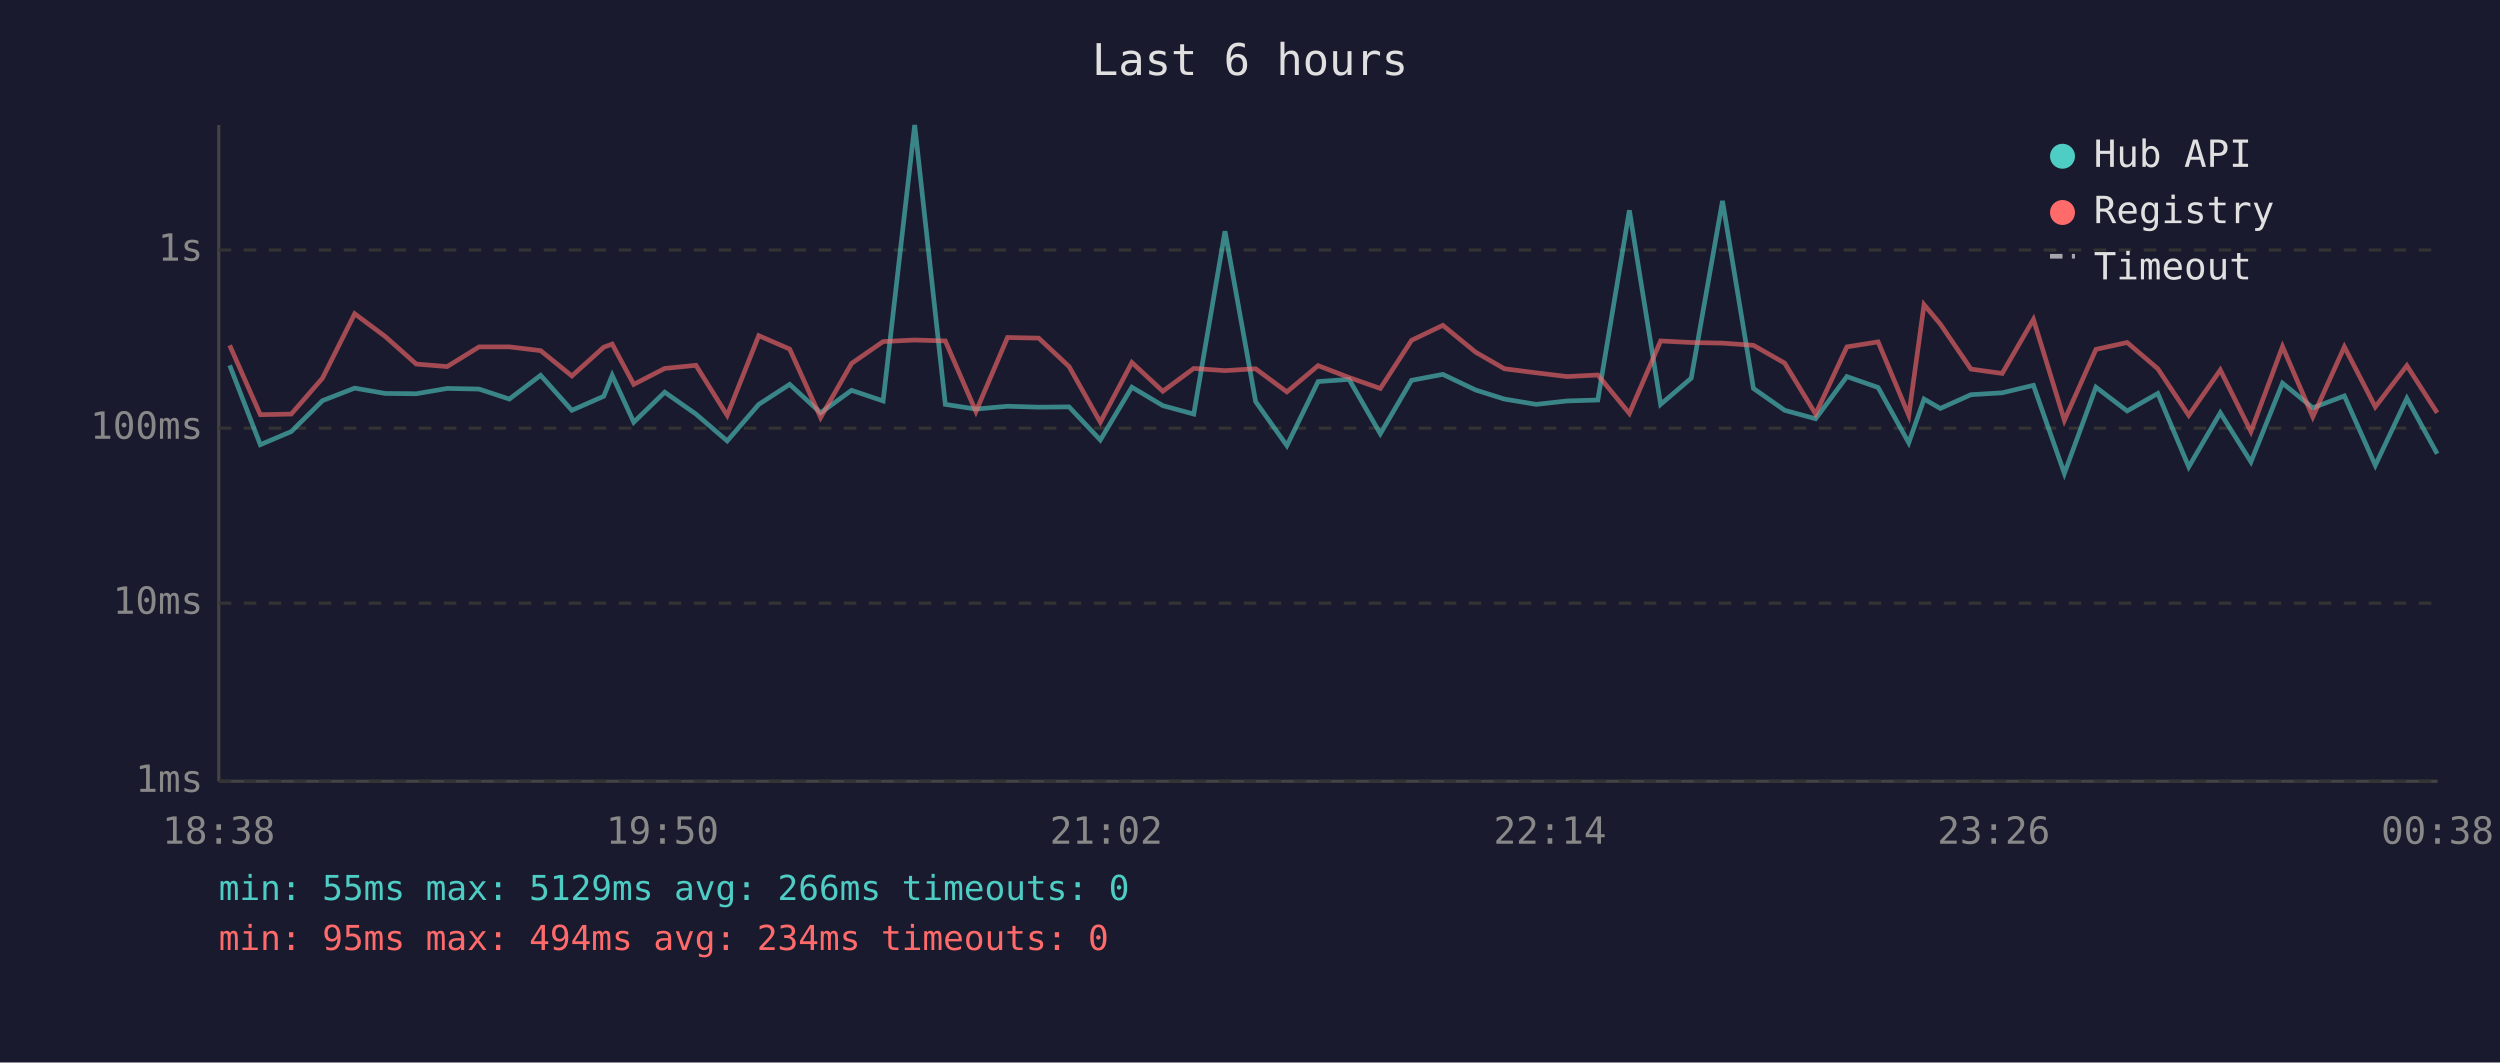
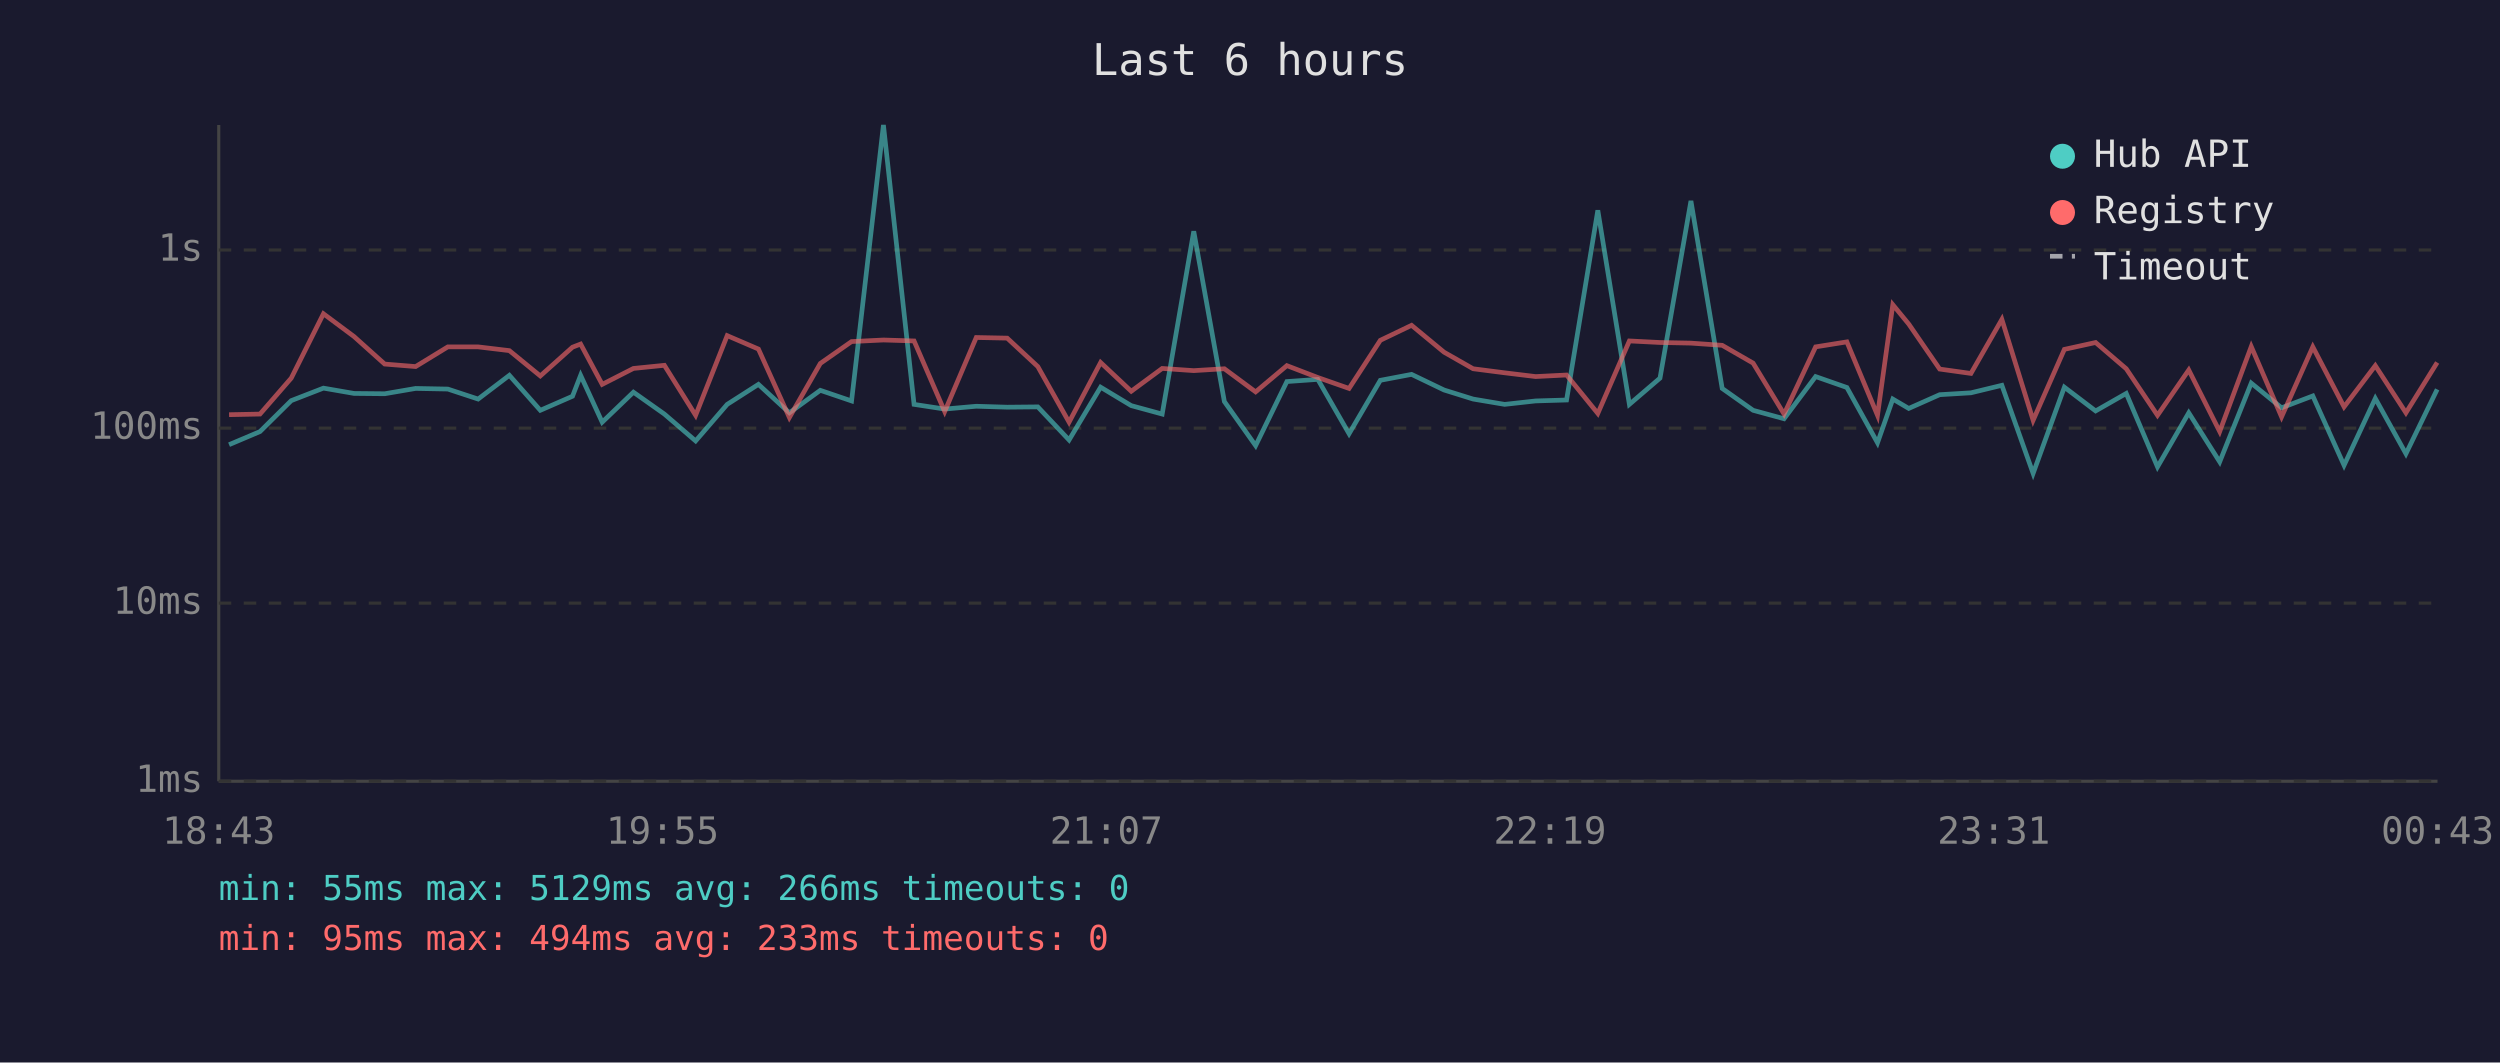
<svg xmlns="http://www.w3.org/2000/svg" viewBox="0 0 800 340" font-family="monospace" font-size="12">
  <rect width="800" height="340" fill="#1a1a2e" />
  <text x="400" y="24" fill="#e0e0e0" font-size="14" text-anchor="middle">Last 6 hours</text>
  <line x1="70" y1="40" x2="70" y2="250" stroke="#444" stroke-width="1" />
  <line x1="70" y1="250" x2="780" y2="250" stroke="#444" stroke-width="1" />
  <line x1="70" y1="250" x2="780" y2="250" stroke="#333" stroke-width="1" stroke-dasharray="4" />
  <text x="65" y="250" fill="#888" text-anchor="end" dominant-baseline="middle">1ms</text>
  <line x1="70" y1="193" x2="780" y2="193" stroke="#333" stroke-width="1" stroke-dasharray="4" />
  <text x="65" y="193" fill="#888" text-anchor="end" dominant-baseline="middle">10ms</text>
  <line x1="70" y1="137" x2="780" y2="137" stroke="#333" stroke-width="1" stroke-dasharray="4" />
  <text x="65" y="137" fill="#888" text-anchor="end" dominant-baseline="middle">100ms</text>
  <line x1="70" y1="80" x2="780" y2="80" stroke="#333" stroke-width="1" stroke-dasharray="4" />
  <text x="65" y="80" fill="#888" text-anchor="end" dominant-baseline="middle">1s</text>
-   <text x="70" y="270" fill="#888" text-anchor="middle">18:38</text>
-   <text x="212" y="270" fill="#888" text-anchor="middle">19:50</text>
-   <text x="354" y="270" fill="#888" text-anchor="middle">21:02</text>
-   <text x="496" y="270" fill="#888" text-anchor="middle">22:14</text>
-   <text x="638" y="270" fill="#888" text-anchor="middle">23:26</text>
-   <text x="780" y="270" fill="#888" text-anchor="middle">00:38</text>
-   <polyline points="73.5,116.9 83.3,142.3 93.2,138.1 103.2,128.2 113.5,124.2 123.3,125.9 133.2,126.0 143.1,124.3 153.3,124.5 163.0,127.7 173.0,120.1 183.0,131.3 193.2,126.8 195.9,120.1 202.8,135.1 212.7,125.5 222.7,132.5 232.7,141.1 242.8,129.4 252.7,123.0 262.6,132.1 272.5,124.9 282.6,128.3 292.7,40.0 302.5,129.4 312.3,130.9 322.4,130.0 332.4,130.3 342.1,130.2 352.1,140.8 362.2,123.9 372.1,129.8 382.0,132.5 392.0,74.0 401.8,128.5 411.8,142.6 421.8,122.1 431.7,121.4 441.7,138.8 451.7,121.7 461.7,119.8 472.2,124.8 481.4,127.7 491.6,129.4 501.5,128.3 511.3,128.0 521.4,67.3 531.4,129.4 541.2,121.0 551.2,64.3 561.1,124.3 571.1,131.3 581.0,134.0 591.0,120.5 601.0,124.0 610.8,141.7 615.7,127.7 620.9,130.7 630.7,126.3 640.7,125.7 650.7,123.3 660.6,151.5 670.7,123.9 680.7,131.5 690.5,125.9 700.4,149.4 710.5,132.1 720.3,147.8 730.4,122.6 740.1,130.5 750.2,126.7 760.1,148.9 770.2,127.5 779.9,145.2" fill="none" stroke="#4ecdc4" stroke-width="1.5" opacity="0.6" />
-   <polyline points="73.5,110.5 83.3,132.7 93.2,132.5 103.2,121.0 113.5,100.4 123.3,107.7 133.2,116.5 143.1,117.3 153.3,111.0 163.0,111.0 173.0,112.2 183.0,120.3 193.2,111.1 195.9,110.1 202.8,123.0 212.7,117.9 222.7,116.9 232.7,132.9 242.8,107.4 252.7,111.7 262.6,133.6 272.5,116.3 282.6,109.3 292.7,108.8 302.5,109.1 312.3,131.7 322.4,108.0 332.4,108.2 342.1,117.3 352.1,135.1 362.2,116.0 372.1,125.2 382.0,117.9 392.0,118.6 401.8,118.0 411.8,125.4 421.8,117.0 431.7,120.8 441.7,124.3 451.7,108.9 461.7,104.1 472.2,112.7 481.4,118.0 491.6,119.3 501.5,120.5 511.3,120.0 521.4,132.3 531.4,109.1 541.2,109.6 551.2,109.8 561.1,110.5 571.1,116.2 581.0,132.5 591.0,111.0 601.0,109.4 610.8,132.9 615.7,97.5 620.9,103.7 630.7,118.1 640.7,119.5 650.7,102.2 660.6,134.5 670.7,111.8 680.7,109.6 690.5,118.0 700.4,132.9 710.5,118.4 720.3,138.1 730.4,110.9 740.1,133.4 750.2,111.0 760.1,130.2 770.2,117.0 779.9,132.1" fill="none" stroke="#ff6b6b" stroke-width="1.5" opacity="0.6" />
+   <text x="70" y="270" fill="#888" text-anchor="middle">18:43</text>
+   <text x="212" y="270" fill="#888" text-anchor="middle">19:55</text>
+   <text x="354" y="270" fill="#888" text-anchor="middle">21:07</text>
+   <text x="496" y="270" fill="#888" text-anchor="middle">22:19</text>
+   <text x="638" y="270" fill="#888" text-anchor="middle">23:31</text>
+   <text x="780" y="270" fill="#888" text-anchor="middle">00:43</text>
+   <polyline points="73.3,142.3 83.2,138.1 93.2,128.2 103.5,124.2 113.3,125.9 123.1,126.0 133.0,124.3 143.3,124.5 153.0,127.7 163.0,120.1 172.9,131.3 183.2,126.8 185.8,120.1 192.7,135.1 202.7,125.5 212.6,132.5 222.6,141.1 232.7,129.4 242.7,123.0 252.6,132.1 262.5,124.9 272.5,128.3 282.7,40.0 292.5,129.4 302.3,130.9 312.4,130.0 322.3,130.3 332.1,130.2 342.1,140.8 352.2,123.9 362.0,129.8 371.9,132.5 382.0,74.0 391.8,128.5 401.8,142.6 411.8,122.1 421.7,121.4 431.7,138.8 441.7,121.7 451.7,119.8 462.1,124.8 471.4,127.7 481.5,129.4 491.4,128.3 501.3,128.0 511.3,67.3 521.4,129.4 531.2,121.0 541.1,64.3 551.1,124.3 561.0,131.3 570.9,134.0 581.0,120.5 591.0,124.0 600.8,141.7 605.7,127.7 610.8,130.7 620.7,126.3 630.7,125.7 640.6,123.3 650.6,151.5 660.6,123.9 670.6,131.5 680.4,125.9 690.4,149.4 700.4,132.1 710.3,147.8 720.4,122.6 730.1,130.5 740.1,126.7 750.1,148.9 760.1,127.5 769.9,145.2 779.9,124.6" fill="none" stroke="#4ecdc4" stroke-width="1.5" opacity="0.6" />
+   <polyline points="73.3,132.7 83.2,132.5 93.2,121.0 103.5,100.4 113.3,107.7 123.1,116.5 133.0,117.3 143.3,111.0 153.0,111.0 163.0,112.2 172.9,120.3 183.2,111.1 185.8,110.1 192.7,123.0 202.7,117.9 212.6,116.9 222.6,132.9 232.7,107.4 242.7,111.7 252.6,133.6 262.5,116.3 272.5,109.3 282.7,108.8 292.5,109.1 302.3,131.7 312.4,108.0 322.3,108.2 332.1,117.3 342.1,135.1 352.2,116.0 362.0,125.2 371.9,117.9 382.0,118.6 391.8,118.0 401.8,125.4 411.8,117.0 421.7,120.8 431.7,124.3 441.7,108.9 451.7,104.1 462.1,112.7 471.4,118.0 481.5,119.3 491.4,120.5 501.3,120.0 511.3,132.3 521.4,109.1 531.2,109.6 541.1,109.8 551.1,110.5 561.0,116.2 570.9,132.5 581.0,111.0 591.0,109.4 600.8,132.9 605.7,97.5 610.8,103.7 620.7,118.1 630.7,119.5 640.6,102.2 650.6,134.5 660.6,111.8 670.6,109.6 680.4,118.0 690.4,132.9 700.4,118.4 710.3,138.1 720.4,110.9 730.1,133.4 740.1,111.0 750.1,130.2 760.1,117.0 769.9,132.1 779.9,116.0" fill="none" stroke="#ff6b6b" stroke-width="1.5" opacity="0.6" />
  <circle cx="660" cy="50" r="4" fill="#4ecdc4" />
  <text x="670" y="50" fill="#e0e0e0" dominant-baseline="middle">Hub API</text>
  <circle cx="660" cy="68" r="4" fill="#ff6b6b" />
  <text x="670" y="68" fill="#e0e0e0" dominant-baseline="middle">Registry</text>
  <line x1="656" y1="82" x2="664" y2="82" stroke="#e0e0e0" stroke-width="1.5" stroke-dasharray="4,3" opacity="0.7" />
  <text x="670" y="86" fill="#e0e0e0" dominant-baseline="middle">Timeout</text>
  <text x="70" y="288" fill="#4ecdc4" font-size="11">min: 55ms  max: 5129ms  avg: 266ms  timeouts: 0</text>
-   <text x="70" y="304" fill="#ff6b6b" font-size="11">min: 95ms  max: 494ms  avg: 234ms  timeouts: 0</text>
+   <text x="70" y="304" fill="#ff6b6b" font-size="11">min: 95ms  max: 494ms  avg: 233ms  timeouts: 0</text>
</svg>
